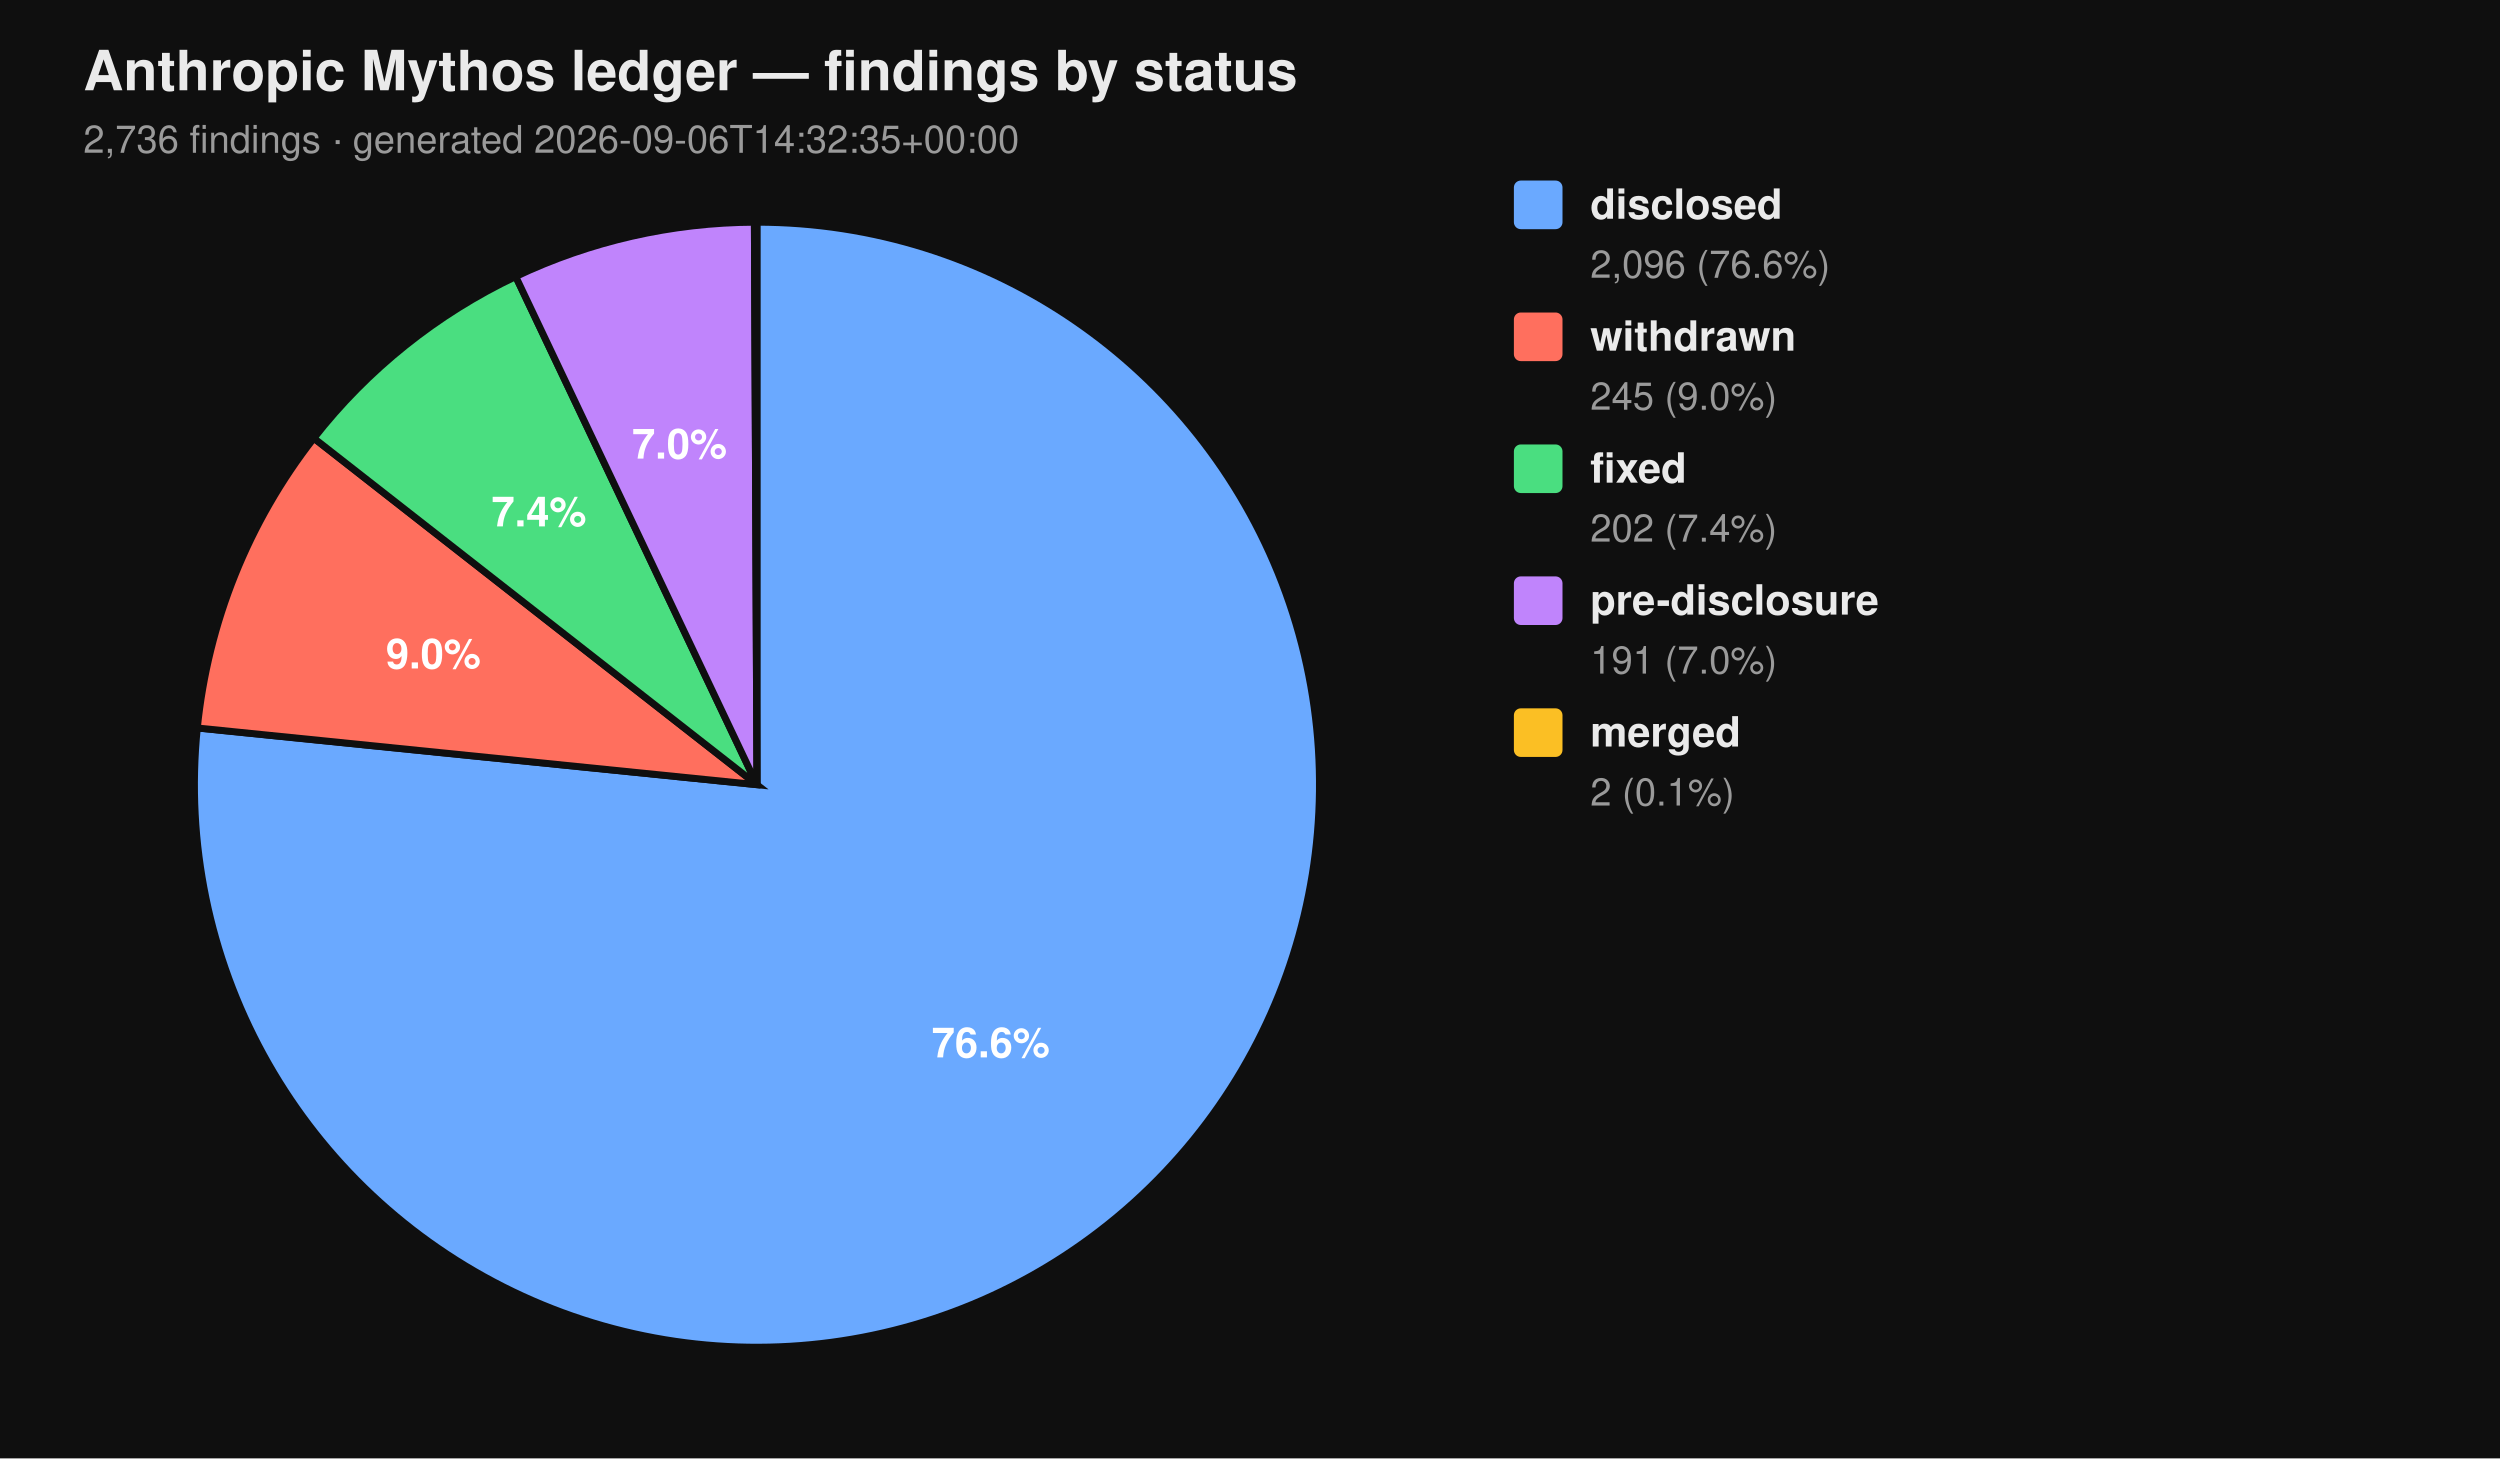
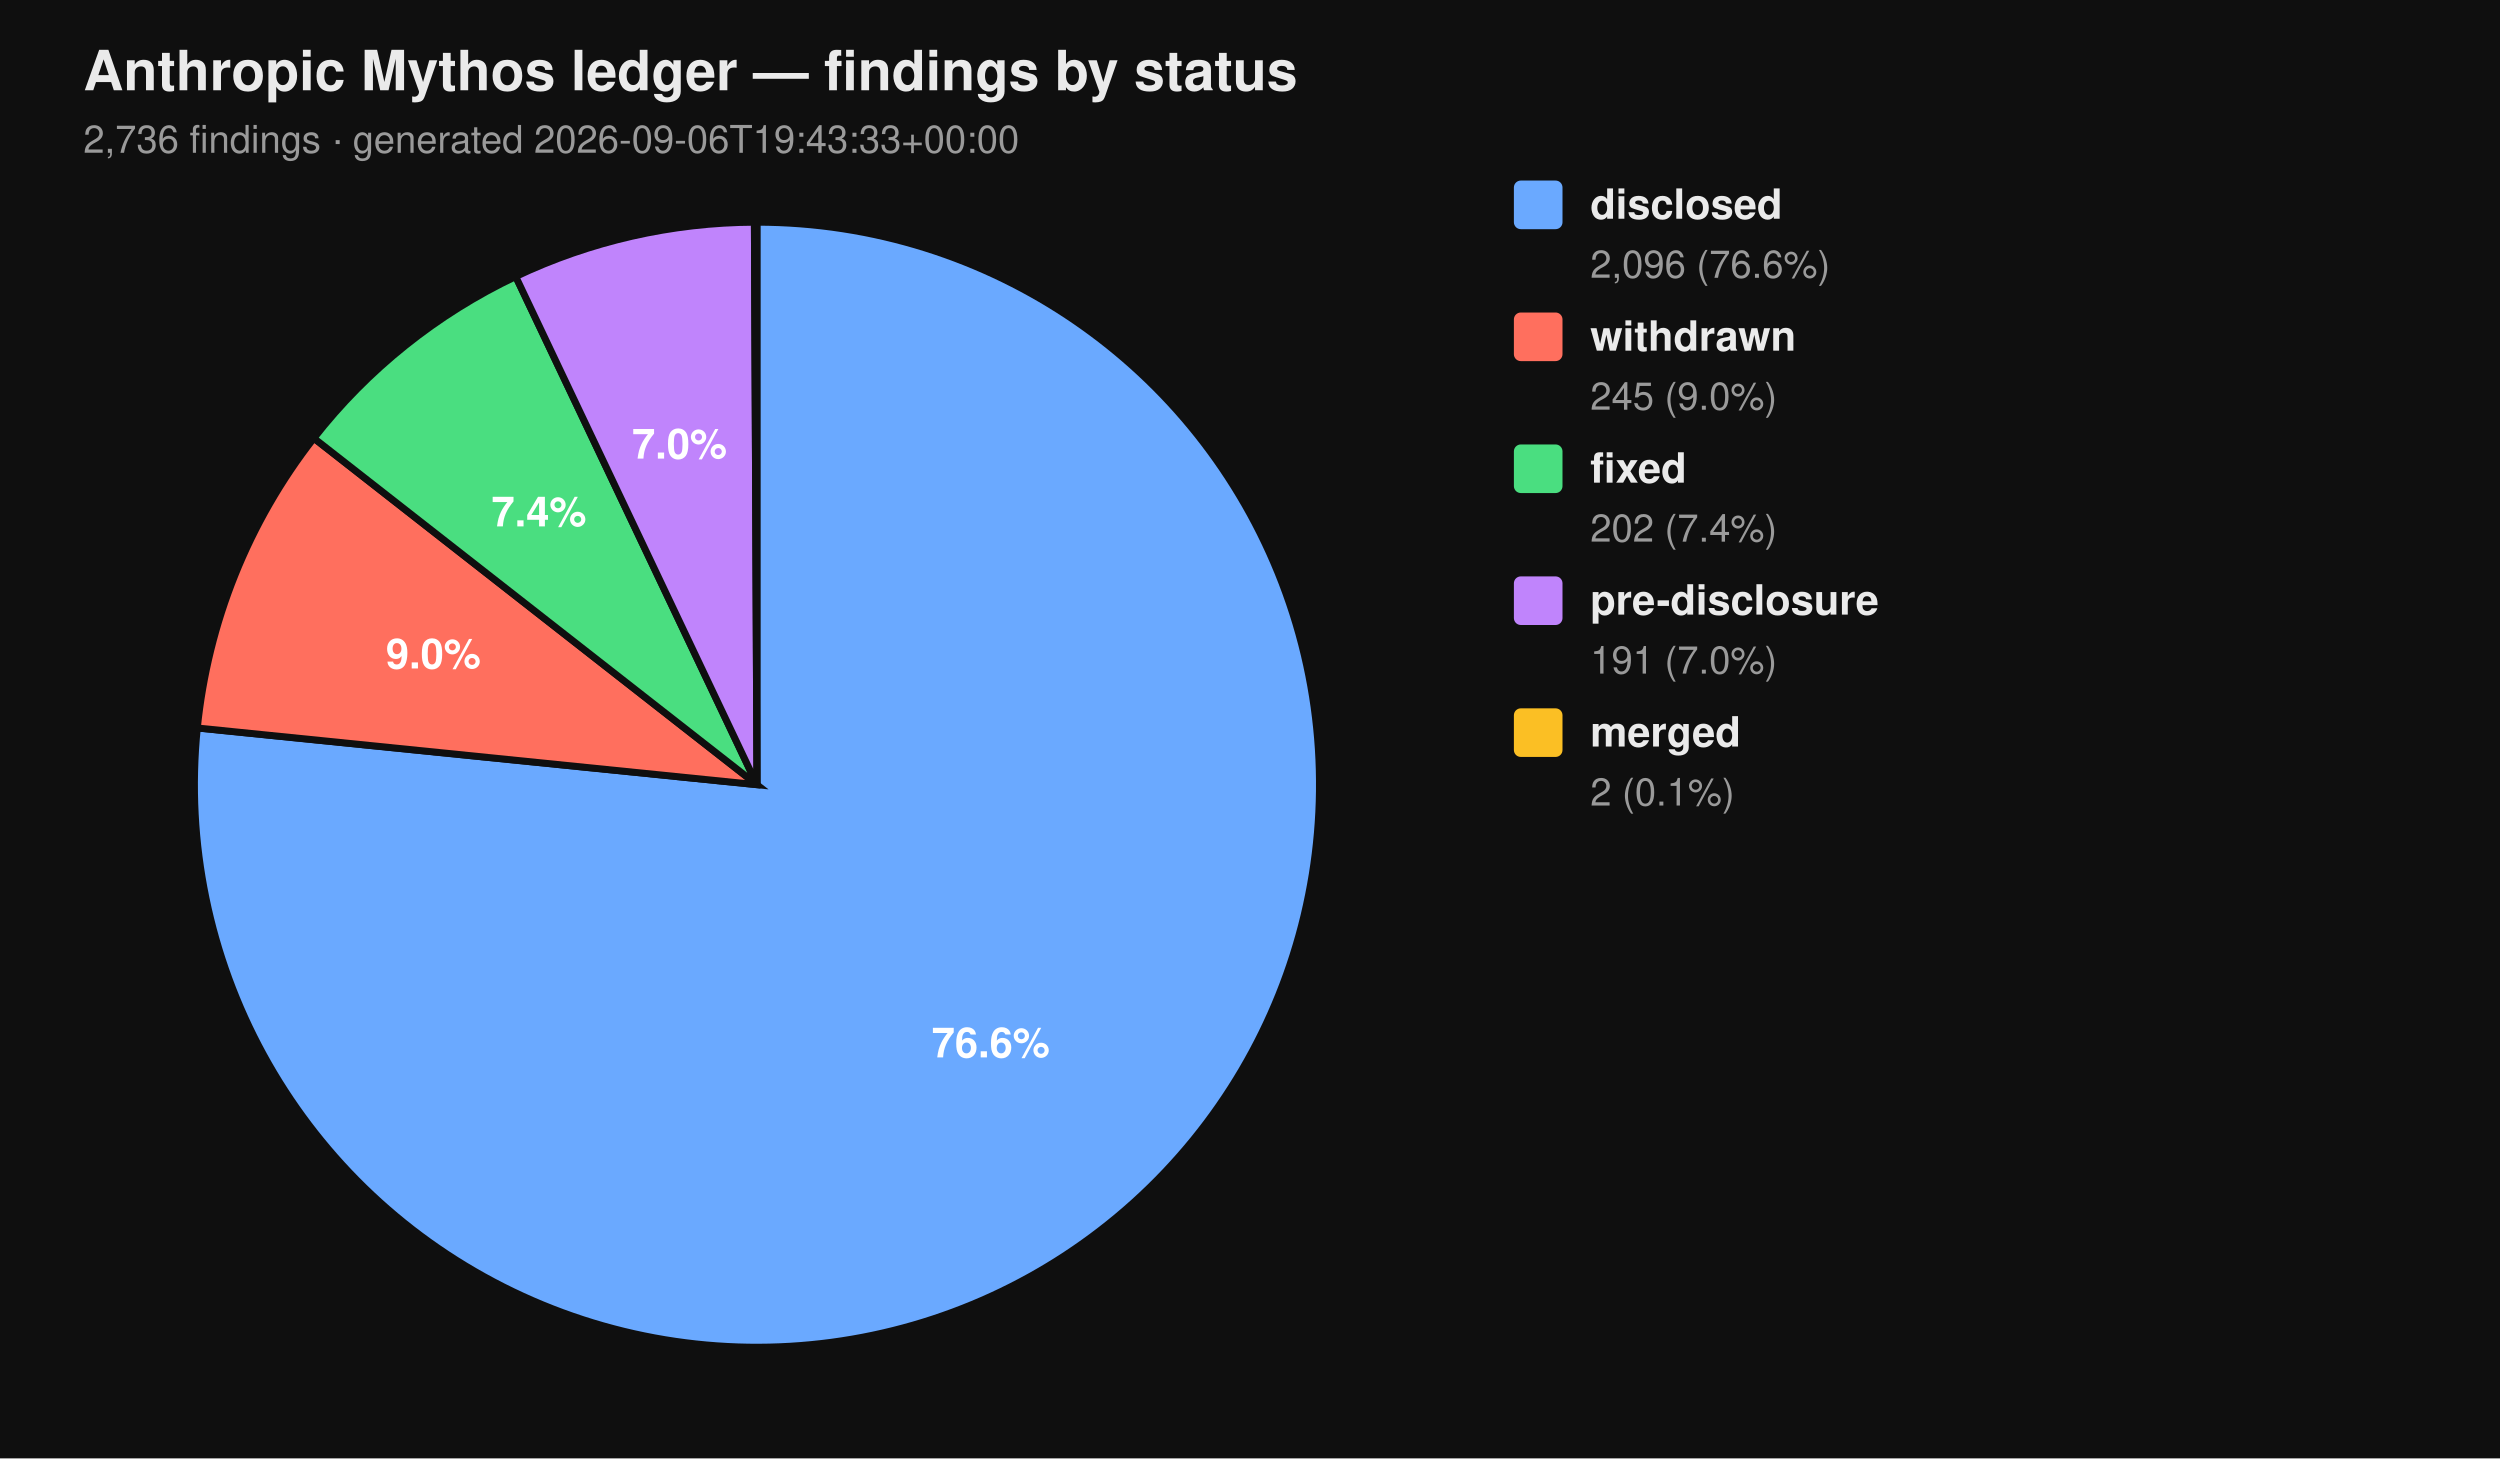
<svg xmlns="http://www.w3.org/2000/svg" viewBox="0 0 720 420" width="720" height="420" font-family="-apple-system, BlinkMacSystemFont, 'Segoe UI', Helvetica, Arial, sans-serif">
  <rect width="100%" height="100%" fill="#0f0f0f" />
  <text x="24" y="26" fill="#eaeaea" font-size="16" font-weight="700">Anthropic Mythos ledger — findings by status</text>
-   <text x="24" y="44" fill="#9a9a9a" font-size="11">2,736 findings  ·  generated 2026-09-06T14:32:35+00:00</text>
+   <text x="24" y="44" fill="#9a9a9a" font-size="11">2,736 findings  ·  generated 2026-09-06T19:43:33+00:00</text>
  <path d="M 218.00 226.00 L 218.00 64.00 A 162.00 162.00 0 1 1 56.83 209.66 Z" fill="#6aa9ff" stroke="#0f0f0f" stroke-width="2" />
  <path d="M 218.00 226.00 L 56.83 209.66 A 162.00 162.00 0 0 1 90.39 126.20 Z" fill="#ff6f5e" stroke="#0f0f0f" stroke-width="2" />
  <path d="M 218.00 226.00 L 90.39 126.20 A 162.00 162.00 0 0 1 148.53 79.65 Z" fill="#4ade80" stroke="#0f0f0f" stroke-width="2" />
  <path d="M 218.00 226.00 L 148.53 79.65 A 162.00 162.00 0 0 1 217.26 64.00 Z" fill="#c084fc" stroke="#0f0f0f" stroke-width="2" />
  <path d="M 218.00 226.00 L 217.26 64.00 A 162.00 162.00 0 0 1 218.00 64.00 Z" fill="#fbbf24" stroke="#0f0f0f" stroke-width="2" />
  <text x="285.34" y="304.52" text-anchor="middle" fill="#ffffff" font-size="12" font-weight="700">76.6%</text>
  <text x="124.81" y="192.52" text-anchor="middle" fill="#ffffff" font-size="12" font-weight="700">9.0%</text>
  <text x="155.22" y="151.60" text-anchor="middle" fill="#ffffff" font-size="12" font-weight="700">7.4%</text>
  <text x="195.70" y="132.07" text-anchor="middle" fill="#ffffff" font-size="12" font-weight="700">7.0%</text>
  <rect x="436" y="52" width="14" height="14" rx="2" ry="2" fill="#6aa9ff" />
  <text x="458" y="63" fill="#eaeaea" font-size="12" font-weight="600">disclosed</text>
  <text x="458" y="80" fill="#9a9a9a" font-size="11">2,096 (76.6%)</text>
  <rect x="436" y="90" width="14" height="14" rx="2" ry="2" fill="#ff6f5e" />
  <text x="458" y="101" fill="#eaeaea" font-size="12" font-weight="600">withdrawn</text>
  <text x="458" y="118" fill="#9a9a9a" font-size="11">245 (9.0%)</text>
  <rect x="436" y="128" width="14" height="14" rx="2" ry="2" fill="#4ade80" />
  <text x="458" y="139" fill="#eaeaea" font-size="12" font-weight="600">fixed</text>
  <text x="458" y="156" fill="#9a9a9a" font-size="11">202 (7.4%)</text>
  <rect x="436" y="166" width="14" height="14" rx="2" ry="2" fill="#c084fc" />
  <text x="458" y="177" fill="#eaeaea" font-size="12" font-weight="600">pre-disclosure</text>
  <text x="458" y="194" fill="#9a9a9a" font-size="11">191 (7.0%)</text>
  <rect x="436" y="204" width="14" height="14" rx="2" ry="2" fill="#fbbf24" />
  <text x="458" y="215" fill="#eaeaea" font-size="12" font-weight="600">merged</text>
  <text x="458" y="232" fill="#9a9a9a" font-size="11">2 (0.1%)</text>
</svg>
